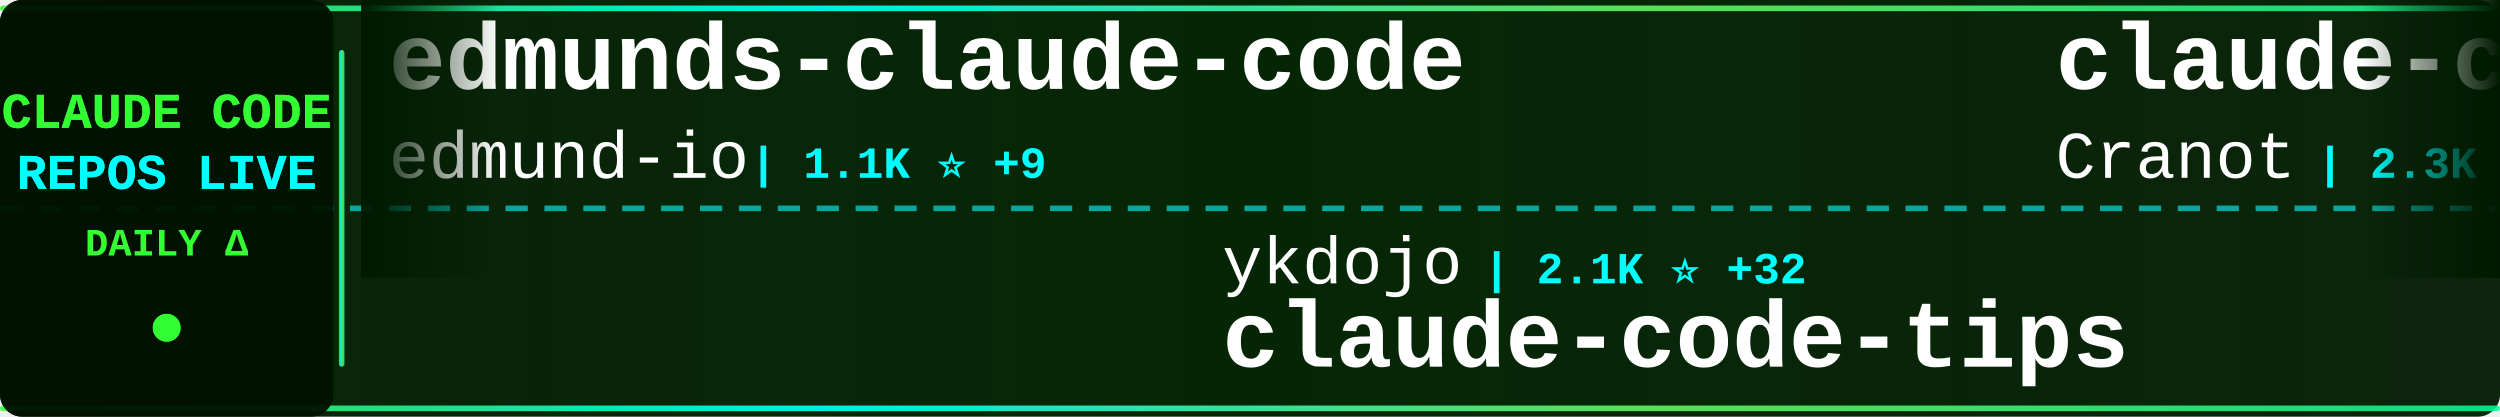
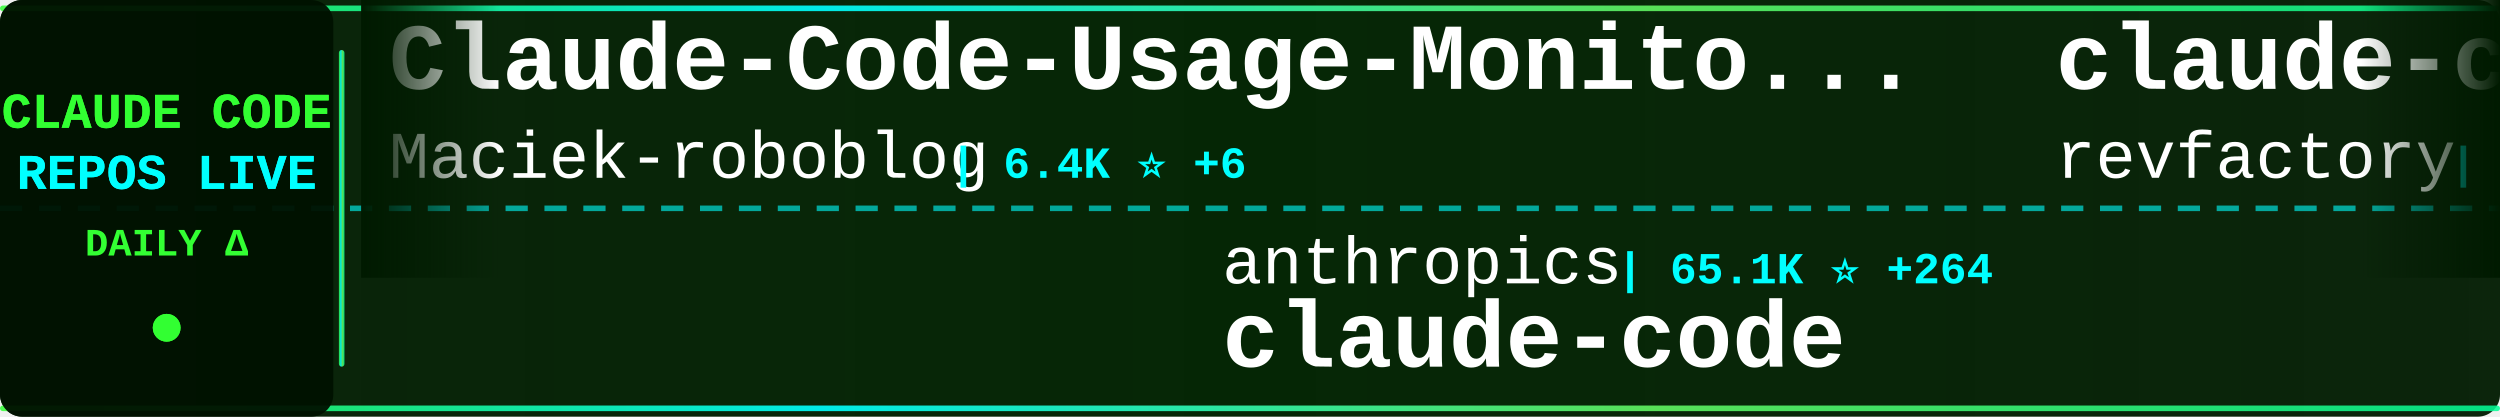
<svg xmlns="http://www.w3.org/2000/svg" width="900" height="150">
  <defs>
    <linearGradient id="tickerBg" x1="0%" y1="0%" x2="100%" y2="0%">
      <stop offset="0%" style="stop-color:#001a00;stop-opacity:0.95" />
      <stop offset="50%" style="stop-color:#002200;stop-opacity:0.98" />
      <stop offset="100%" style="stop-color:#001a00;stop-opacity:0.95" />
    </linearGradient>
    <linearGradient id="borderGrad" x1="0%" y1="0%" x2="100%" y2="0%">
      <stop offset="0%" style="stop-color:#33ff33;stop-opacity:0.85">
        <animate attributeName="stop-opacity" values="0.85;1;0.85" dur="2s" repeatCount="indefinite" />
      </stop>
      <stop offset="33%" style="stop-color:#00ffff;stop-opacity:0.9">
        <animate attributeName="stop-opacity" values="0.9;1;0.9" dur="2.2s" repeatCount="indefinite" />
      </stop>
      <stop offset="66%" style="stop-color:#66ff66;stop-opacity:0.85">
        <animate attributeName="stop-opacity" values="0.85;1;0.85" dur="1.8s" repeatCount="indefinite" />
      </stop>
      <stop offset="100%" style="stop-color:#00ff99;stop-opacity:0.85">
        <animate attributeName="stop-opacity" values="0.85;1;0.85" dur="2s" repeatCount="indefinite" />
      </stop>
    </linearGradient>
    <filter id="textGlow">
      <feGaussianBlur stdDeviation="0.1" result="coloredBlur" />
      <feMerge>
        <feMergeNode in="coloredBlur" />
        <feMergeNode in="SourceGraphic" />
      </feMerge>
    </filter>
    <filter id="metricGlow">
      <feGaussianBlur stdDeviation="0.2" result="coloredBlur" />
      <feMerge>
        <feMergeNode in="coloredBlur" />
        <feMergeNode in="SourceGraphic" />
      </feMerge>
    </filter>
    <linearGradient id="leftFade" x1="0%" y1="0%" x2="100%" y2="0%">
      <stop offset="0%" style="stop-color:#001a00;stop-opacity:1" />
      <stop offset="100%" style="stop-color:#001a00;stop-opacity:0" />
    </linearGradient>
    <linearGradient id="rightFade" x1="0%" y1="0%" x2="100%" y2="0%">
      <stop offset="0%" style="stop-color:#001a00;stop-opacity:0" />
      <stop offset="100%" style="stop-color:#001a00;stop-opacity:1" />
    </linearGradient>
  </defs>
  <rect width="900" height="150" fill="url(#tickerBg)" rx="8" />
  <rect x="0" y="2" width="900" height="2" fill="url(#borderGrad)" rx="1" />
  <rect x="0" y="146" width="900" height="2" fill="url(#borderGrad)" rx="1" />
  <line x1="0" y1="75" x2="900" y2="75" stroke="#00ffff" stroke-width="2" stroke-dasharray="8 6" opacity="0.6" />
  <rect x="0" y="0" width="120" height="150" fill="#001100" opacity="0.95" rx="8" />
  <text x="60" y="46" font-family="'Courier New', monospace" font-size="18" font-weight="bold" fill="#33ff33" text-anchor="middle" filter="url(#textGlow)">
    CLAUDE CODE
  </text>
  <text x="60" y="68" font-family="'Courier New', monospace" font-size="18" font-weight="bold" fill="#00ffff" text-anchor="middle" filter="url(#textGlow)">
    REPOS LIVE
  </text>
  <text x="60" y="92" font-family="'Courier New', monospace" font-size="14" font-weight="bold" fill="#33ff33" text-anchor="middle">
    DAILY Δ
  </text>
  <circle cx="60" cy="118" r="5" fill="#33ff33" filter="url(#metricGlow)">
    <animate attributeName="r" values="4;6;4" dur="1.5s" repeatCount="indefinite" />
    <animate attributeName="opacity" values="0.6;1;0.6" dur="1.5s" repeatCount="indefinite" />
  </circle>
  <rect x="122" y="18" width="2" height="114" fill="url(#borderGrad)" rx="1" />
  <clipPath id="tickerClip">
    <rect x="130" y="0" width="770" height="150" />
  </clipPath>
  <g clip-path="url(#tickerClip)">
    <g id="tickerItems">
      <animateTransform attributeName="transform" attributeType="XML" type="translate" from="0 0" to="-3000 0" dur="54s" repeatCount="indefinite" />
      <g transform="translate(0, 0)">
-         <text x="140" y="32" font-family="'Courier New', monospace" font-size="34" font-weight="bold" fill="#ffffff">edmunds-claude-code</text>
-         <text x="140" y="64" font-family="'Courier New', monospace" font-size="24" font-weight="normal" fill="#ffffff" opacity="1.0">edmund-io</text>
-         <text x="270" y="64" font-family="'Courier New', monospace" font-size="16" font-weight="bold" fill="#00ffff"> | 1.1K ⭐ +9</text>
+         <text x="140" y="32" font-family="'Courier New', monospace" font-size="34" font-weight="bold" fill="#ffffff">Claude-Code-Usage-Monito...</text>
+         <text x="140" y="64" font-family="'Courier New', monospace" font-size="24" font-weight="normal" fill="#ffffff" opacity="1.0">Maciek-roboblog</text>
+         <text x="342" y="64" font-family="'Courier New', monospace" font-size="16" font-weight="bold" fill="#00ffff"> | 6.4K ⭐ +6</text>
      </g>
      <g transform="translate(300, 0)">
-         <text x="140" y="102" font-family="'Courier New', monospace" font-size="24" font-weight="normal" fill="#ffffff" opacity="1.0">ykdojo</text>
-         <text x="234" y="102" font-family="'Courier New', monospace" font-size="16" font-weight="bold" fill="#00ffff"> | 2.1K ⭐ +32</text>
-         <text x="140" y="132" font-family="'Courier New', monospace" font-size="34" font-weight="bold" fill="#ffffff">claude-code-tips</text>
+         <text x="140" y="102" font-family="'Courier New', monospace" font-size="24" font-weight="normal" fill="#ffffff" opacity="1.0">anthropics</text>
+         <text x="282" y="102" font-family="'Courier New', monospace" font-size="16" font-weight="bold" fill="#00ffff"> | 65.1K ⭐ +264</text>
+         <text x="140" y="132" font-family="'Courier New', monospace" font-size="34" font-weight="bold" fill="#ffffff">claude-code</text>
      </g>
      <g transform="translate(600, 0)">
-         <text x="140" y="32" font-family="'Courier New', monospace" font-size="34" font-weight="bold" fill="#ffffff">claude-code-guide</text>
-         <text x="140" y="64" font-family="'Courier New', monospace" font-size="24" font-weight="normal" fill="#ffffff" opacity="1.0">Cranot</text>
-         <text x="234" y="64" font-family="'Courier New', monospace" font-size="16" font-weight="bold" fill="#00ffff"> | 2.3K ⭐ +6</text>
+         <text x="140" y="32" font-family="'Courier New', monospace" font-size="34" font-weight="bold" fill="#ffffff">claude-code-mastering</text>
+         <text x="140" y="64" font-family="'Courier New', monospace" font-size="24" font-weight="normal" fill="#ffffff" opacity="1.0">revfactory</text>
+         <text x="282" y="64" font-family="'Courier New', monospace" font-size="16" font-weight="bold" fill="#00ffff"> | 753 ⭐</text>
      </g>
      <g transform="translate(900, 0)">
-         <text x="140" y="102" font-family="'Courier New', monospace" font-size="24" font-weight="normal" fill="#ffffff" opacity="1.0">obra</text>
-         <text x="210" y="102" font-family="'Courier New', monospace" font-size="16" font-weight="bold" fill="#00ffff"> | 46.6K ⭐ +694</text>
-         <text x="140" y="132" font-family="'Courier New', monospace" font-size="34" font-weight="bold" fill="#ffffff">superpowers</text>
+         <text x="140" y="102" font-family="'Courier New', monospace" font-size="24" font-weight="normal" fill="#ffffff" opacity="1.0">UfoMiao</text>
+         <text x="246" y="102" font-family="'Courier New', monospace" font-size="16" font-weight="bold" fill="#00ffff"> | 5.4K ⭐ +3</text>
+         <text x="140" y="132" font-family="'Courier New', monospace" font-size="34" font-weight="bold" fill="#ffffff">zcf</text>
      </g>
      <g transform="translate(1200, 0)">
-         <text x="140" y="32" font-family="'Courier New', monospace" font-size="34" font-weight="bold" fill="#ffffff">claude-agent-sdk-demos</text>
-         <text x="140" y="64" font-family="'Courier New', monospace" font-size="24" font-weight="normal" fill="#ffffff" opacity="1.0">anthropics</text>
-         <text x="282" y="64" font-family="'Courier New', monospace" font-size="16" font-weight="bold" fill="#00ffff"> | 1.4K ⭐ +9</text>
+         <text x="140" y="32" font-family="'Courier New', monospace" font-size="34" font-weight="bold" fill="#ffffff">claude-code-spec-workflo...</text>
+         <text x="140" y="64" font-family="'Courier New', monospace" font-size="24" font-weight="normal" fill="#ffffff" opacity="1.0">Pimzino</text>
+         <text x="246" y="64" font-family="'Courier New', monospace" font-size="16" font-weight="bold" fill="#00ffff"> | 3.4K ⭐ +1</text>
      </g>
      <g transform="translate(1500, 0)">
-         <text x="140" y="102" font-family="'Courier New', monospace" font-size="24" font-weight="normal" fill="#ffffff" opacity="1.0">davila7</text>
-         <text x="246" y="102" font-family="'Courier New', monospace" font-size="16" font-weight="bold" fill="#00ffff"> | 19.6K ⭐ +73</text>
-         <text x="140" y="132" font-family="'Courier New', monospace" font-size="34" font-weight="bold" fill="#ffffff">claude-code-templates</text>
+         <text x="140" y="102" font-family="'Courier New', monospace" font-size="24" font-weight="normal" fill="#ffffff" opacity="1.0">cixingguangming55555</text>
+         <text x="402" y="102" font-family="'Courier New', monospace" font-size="16" font-weight="bold" fill="#00ffff"> | 2.5K ⭐</text>
+         <text x="140" y="132" font-family="'Courier New', monospace" font-size="34" font-weight="bold" fill="#ffffff">wechat-bot</text>
      </g>
      <g transform="translate(1800, 0)">
-         <text x="140" y="32" font-family="'Courier New', monospace" font-size="34" font-weight="bold" fill="#ffffff">claude-code-guide</text>
-         <text x="140" y="64" font-family="'Courier New', monospace" font-size="24" font-weight="normal" fill="#ffffff" opacity="1.0">zebbern</text>
-         <text x="246" y="64" font-family="'Courier New', monospace" font-size="16" font-weight="bold" fill="#00ffff"> | 3.3K ⭐ +12</text>
+         <text x="140" y="32" font-family="'Courier New', monospace" font-size="34" font-weight="bold" fill="#ffffff">happy</text>
+         <text x="140" y="64" font-family="'Courier New', monospace" font-size="24" font-weight="normal" fill="#ffffff" opacity="1.0">slopus</text>
+         <text x="234" y="64" font-family="'Courier New', monospace" font-size="16" font-weight="bold" fill="#00ffff"> | 10.6K ⭐ +91</text>
      </g>
      <g transform="translate(2100, 0)">
-         <text x="140" y="102" font-family="'Courier New', monospace" font-size="24" font-weight="normal" fill="#ffffff" opacity="1.0">winfunc</text>
-         <text x="246" y="102" font-family="'Courier New', monospace" font-size="16" font-weight="bold" fill="#00ffff"> | 20.4K ⭐ +21</text>
-         <text x="140" y="132" font-family="'Courier New', monospace" font-size="34" font-weight="bold" fill="#ffffff">opcode</text>
+         <text x="140" y="102" font-family="'Courier New', monospace" font-size="24" font-weight="normal" fill="#ffffff" opacity="1.0">carlvellotti</text>
+         <text x="306" y="102" font-family="'Courier New', monospace" font-size="16" font-weight="bold" fill="#00ffff"> | 431 ⭐ +10</text>
+         <text x="140" y="132" font-family="'Courier New', monospace" font-size="34" font-weight="bold" fill="#ffffff">claude-code-pm-course</text>
      </g>
      <g transform="translate(2400, 0)">
        <text x="140" y="32" font-family="'Courier New', monospace" font-size="34" font-weight="bold" fill="#ffffff">Claude-Code-Remote</text>
        <text x="140" y="64" font-family="'Courier New', monospace" font-size="24" font-weight="normal" fill="#ffffff" opacity="1.0">JessyTsui</text>
-         <text x="270" y="64" font-family="'Courier New', monospace" font-size="16" font-weight="bold" fill="#00ffff"> | 1.0K ⭐ +6</text>
+         <text x="270" y="64" font-family="'Courier New', monospace" font-size="16" font-weight="bold" fill="#00ffff"> | 1.0K ⭐ +7</text>
      </g>
      <g transform="translate(2700, 0)">
-         <text x="140" y="102" font-family="'Courier New', monospace" font-size="24" font-weight="normal" fill="#ffffff" opacity="1.0">wshobson</text>
-         <text x="258" y="102" font-family="'Courier New', monospace" font-size="16" font-weight="bold" fill="#00ffff"> | 28.0K ⭐ +78</text>
-         <text x="140" y="132" font-family="'Courier New', monospace" font-size="34" font-weight="bold" fill="#ffffff">agents</text>
+         <text x="140" y="102" font-family="'Courier New', monospace" font-size="24" font-weight="normal" fill="#ffffff" opacity="1.0">browser-use</text>
+         <text x="294" y="102" font-family="'Courier New', monospace" font-size="16" font-weight="bold" fill="#00ffff"> | 78.0K ⭐ +59</text>
+         <text x="140" y="132" font-family="'Courier New', monospace" font-size="34" font-weight="bold" fill="#ffffff">browser-use</text>
      </g>
      <g transform="translate(3000, 0)">
-         <text x="140" y="32" font-family="'Courier New', monospace" font-size="34" font-weight="bold" fill="#ffffff">edmunds-claude-code</text>
-         <text x="140" y="64" font-family="'Courier New', monospace" font-size="24" font-weight="normal" fill="#ffffff" opacity="1.0">edmund-io</text>
-         <text x="270" y="64" font-family="'Courier New', monospace" font-size="16" font-weight="bold" fill="#00ffff"> | 1.1K ⭐ +9</text>
+         <text x="140" y="32" font-family="'Courier New', monospace" font-size="34" font-weight="bold" fill="#ffffff">Claude-Code-Usage-Monito...</text>
+         <text x="140" y="64" font-family="'Courier New', monospace" font-size="24" font-weight="normal" fill="#ffffff" opacity="1.0">Maciek-roboblog</text>
+         <text x="342" y="64" font-family="'Courier New', monospace" font-size="16" font-weight="bold" fill="#00ffff"> | 6.4K ⭐ +6</text>
      </g>
      <g transform="translate(3300, 0)">
-         <text x="140" y="102" font-family="'Courier New', monospace" font-size="24" font-weight="normal" fill="#ffffff" opacity="1.0">ykdojo</text>
-         <text x="234" y="102" font-family="'Courier New', monospace" font-size="16" font-weight="bold" fill="#00ffff"> | 2.1K ⭐ +32</text>
-         <text x="140" y="132" font-family="'Courier New', monospace" font-size="34" font-weight="bold" fill="#ffffff">claude-code-tips</text>
+         <text x="140" y="102" font-family="'Courier New', monospace" font-size="24" font-weight="normal" fill="#ffffff" opacity="1.0">anthropics</text>
+         <text x="282" y="102" font-family="'Courier New', monospace" font-size="16" font-weight="bold" fill="#00ffff"> | 65.1K ⭐ +264</text>
+         <text x="140" y="132" font-family="'Courier New', monospace" font-size="34" font-weight="bold" fill="#ffffff">claude-code</text>
      </g>
      <g transform="translate(3600, 0)">
-         <text x="140" y="32" font-family="'Courier New', monospace" font-size="34" font-weight="bold" fill="#ffffff">claude-code-guide</text>
-         <text x="140" y="64" font-family="'Courier New', monospace" font-size="24" font-weight="normal" fill="#ffffff" opacity="1.0">Cranot</text>
-         <text x="234" y="64" font-family="'Courier New', monospace" font-size="16" font-weight="bold" fill="#00ffff"> | 2.3K ⭐ +6</text>
+         <text x="140" y="32" font-family="'Courier New', monospace" font-size="34" font-weight="bold" fill="#ffffff">claude-code-mastering</text>
+         <text x="140" y="64" font-family="'Courier New', monospace" font-size="24" font-weight="normal" fill="#ffffff" opacity="1.0">revfactory</text>
+         <text x="282" y="64" font-family="'Courier New', monospace" font-size="16" font-weight="bold" fill="#00ffff"> | 753 ⭐</text>
      </g>
      <g transform="translate(3900, 0)">
-         <text x="140" y="102" font-family="'Courier New', monospace" font-size="24" font-weight="normal" fill="#ffffff" opacity="1.0">obra</text>
-         <text x="210" y="102" font-family="'Courier New', monospace" font-size="16" font-weight="bold" fill="#00ffff"> | 46.6K ⭐ +694</text>
-         <text x="140" y="132" font-family="'Courier New', monospace" font-size="34" font-weight="bold" fill="#ffffff">superpowers</text>
+         <text x="140" y="102" font-family="'Courier New', monospace" font-size="24" font-weight="normal" fill="#ffffff" opacity="1.0">UfoMiao</text>
+         <text x="246" y="102" font-family="'Courier New', monospace" font-size="16" font-weight="bold" fill="#00ffff"> | 5.4K ⭐ +3</text>
+         <text x="140" y="132" font-family="'Courier New', monospace" font-size="34" font-weight="bold" fill="#ffffff">zcf</text>
      </g>
    </g>
  </g>
  <rect x="130" y="0" width="50" height="100" fill="url(#leftFade)" />
  <rect x="850" y="0" width="50" height="100" fill="url(#rightFade)" />
</svg>
